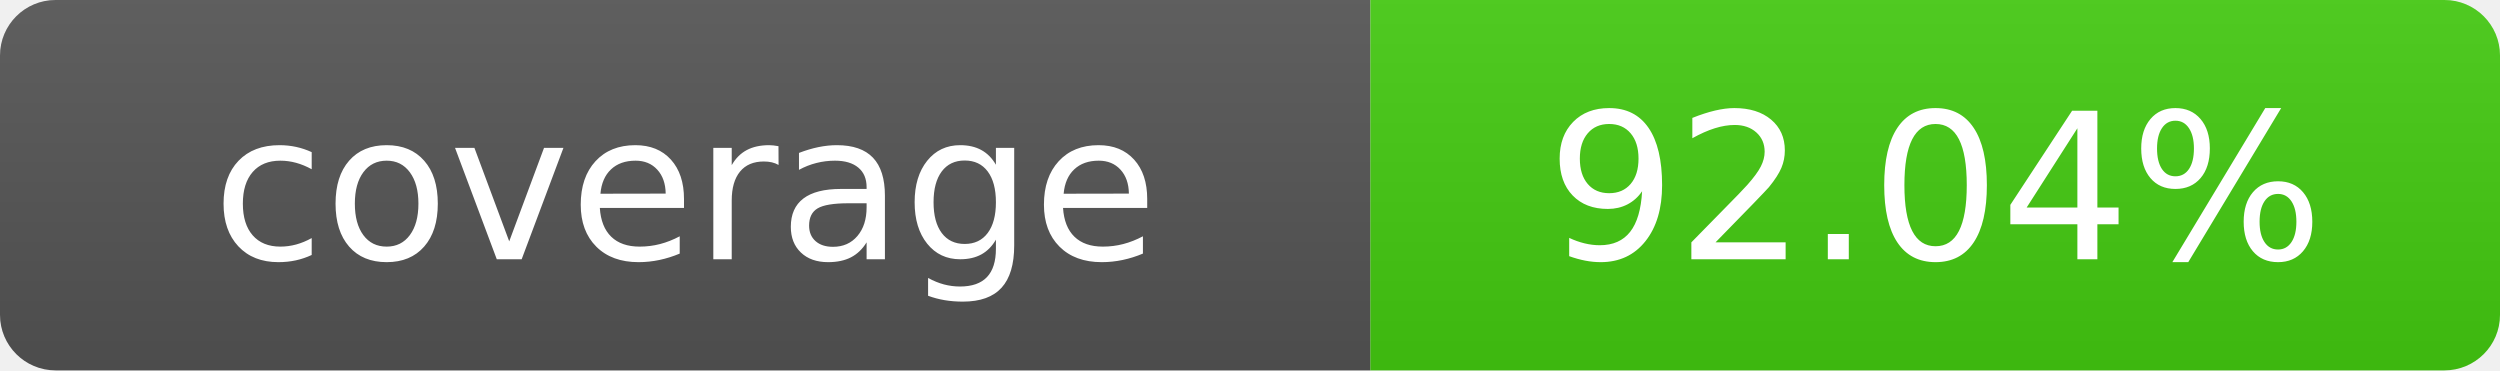
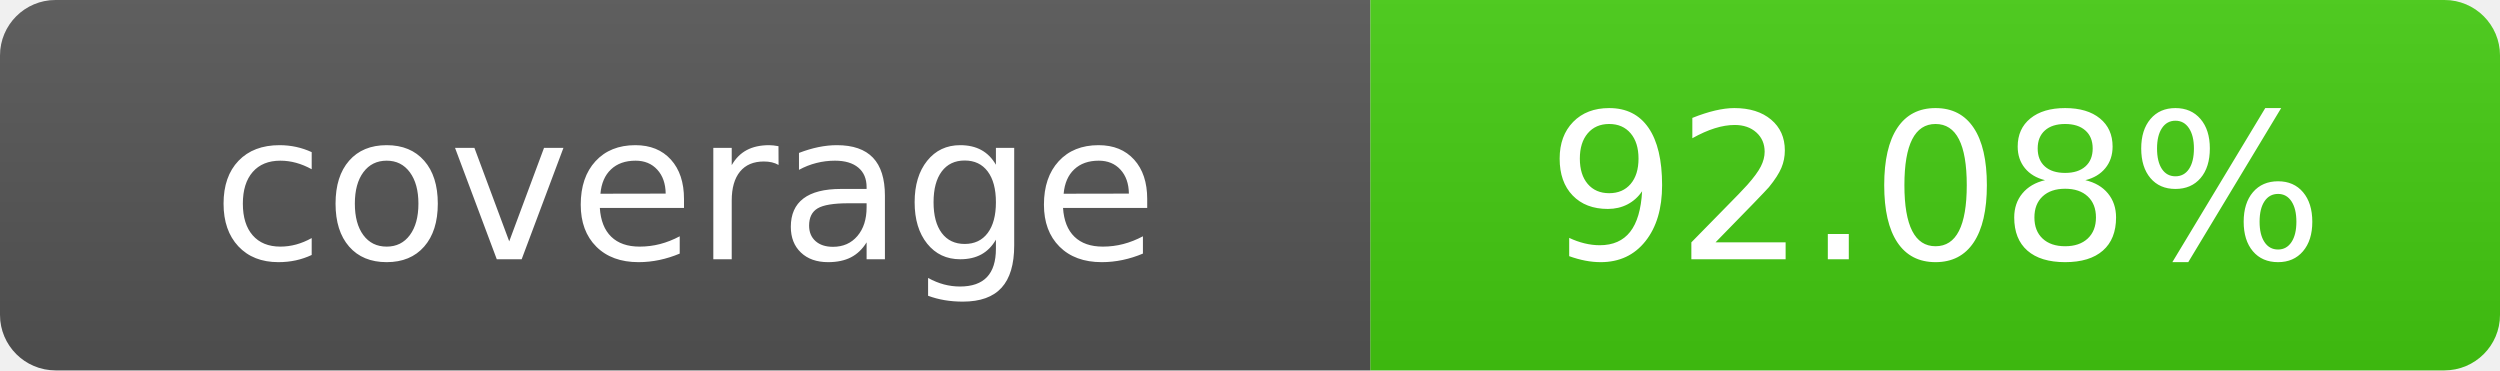
- <svg xmlns="http://www.w3.org/2000/svg" width="135" height="20" role="img" aria-label="coverage: 92.04%">
+ <svg xmlns="http://www.w3.org/2000/svg" width="135" height="20" role="img" aria-label="coverage: 92.08%">
  <linearGradient id="s" x2="0" y2="100%">
    <stop offset="0" stop-color="#bbb" stop-opacity=".1" />
    <stop offset="1" stop-opacity=".1" />
  </linearGradient>
  <clipPath id="r">
    <rect width="135" height="20" rx="3" fill="#fff" />
  </clipPath>
  <g clip-path="url(#r)">
    <rect width="74" height="20" fill="#555" />
    <rect x="74" width="61" height="20" fill="#4c1" />
    <rect width="135" height="20" fill="url(#s)" />
  </g>
  <g fill="#fff" text-anchor="middle" font-family="Verdana,Geneva,DejaVu Sans,sans-serif" text-rendering="geometricPrecision" font-size="110">
    <text x="370" y="140" transform="scale(.1)">coverage</text>
-     <text x="1045" y="140" transform="scale(.1)">92.04%</text>
+     <text x="1045" y="140" transform="scale(.1)">92.08%</text>
  </g>
</svg>
